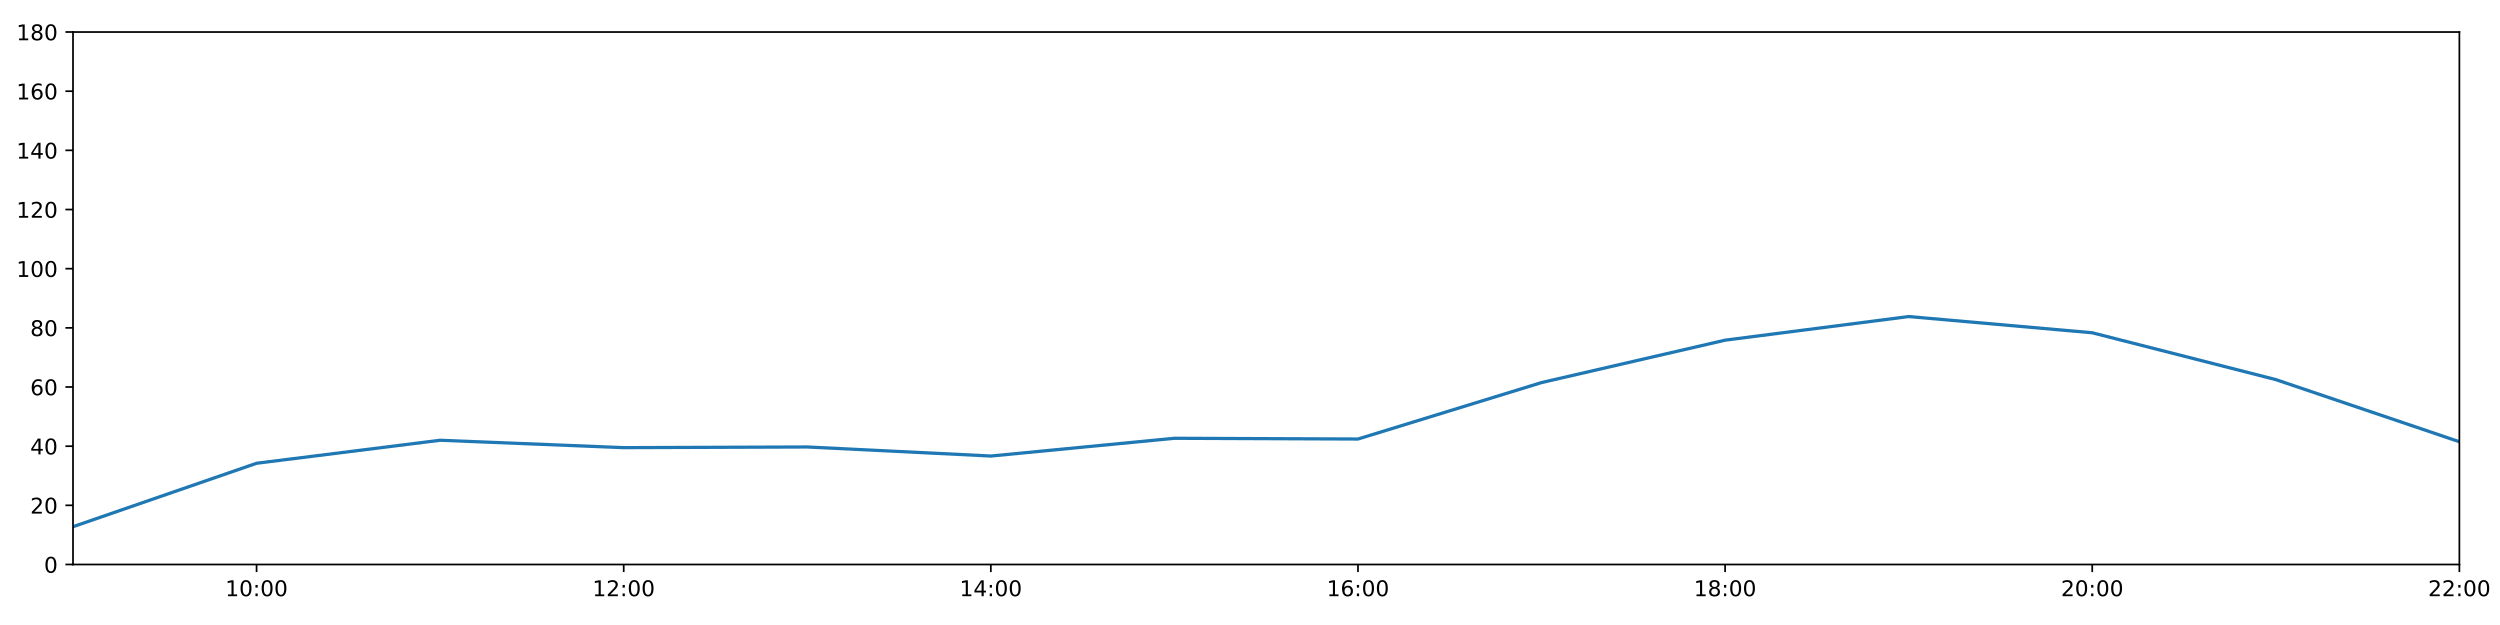
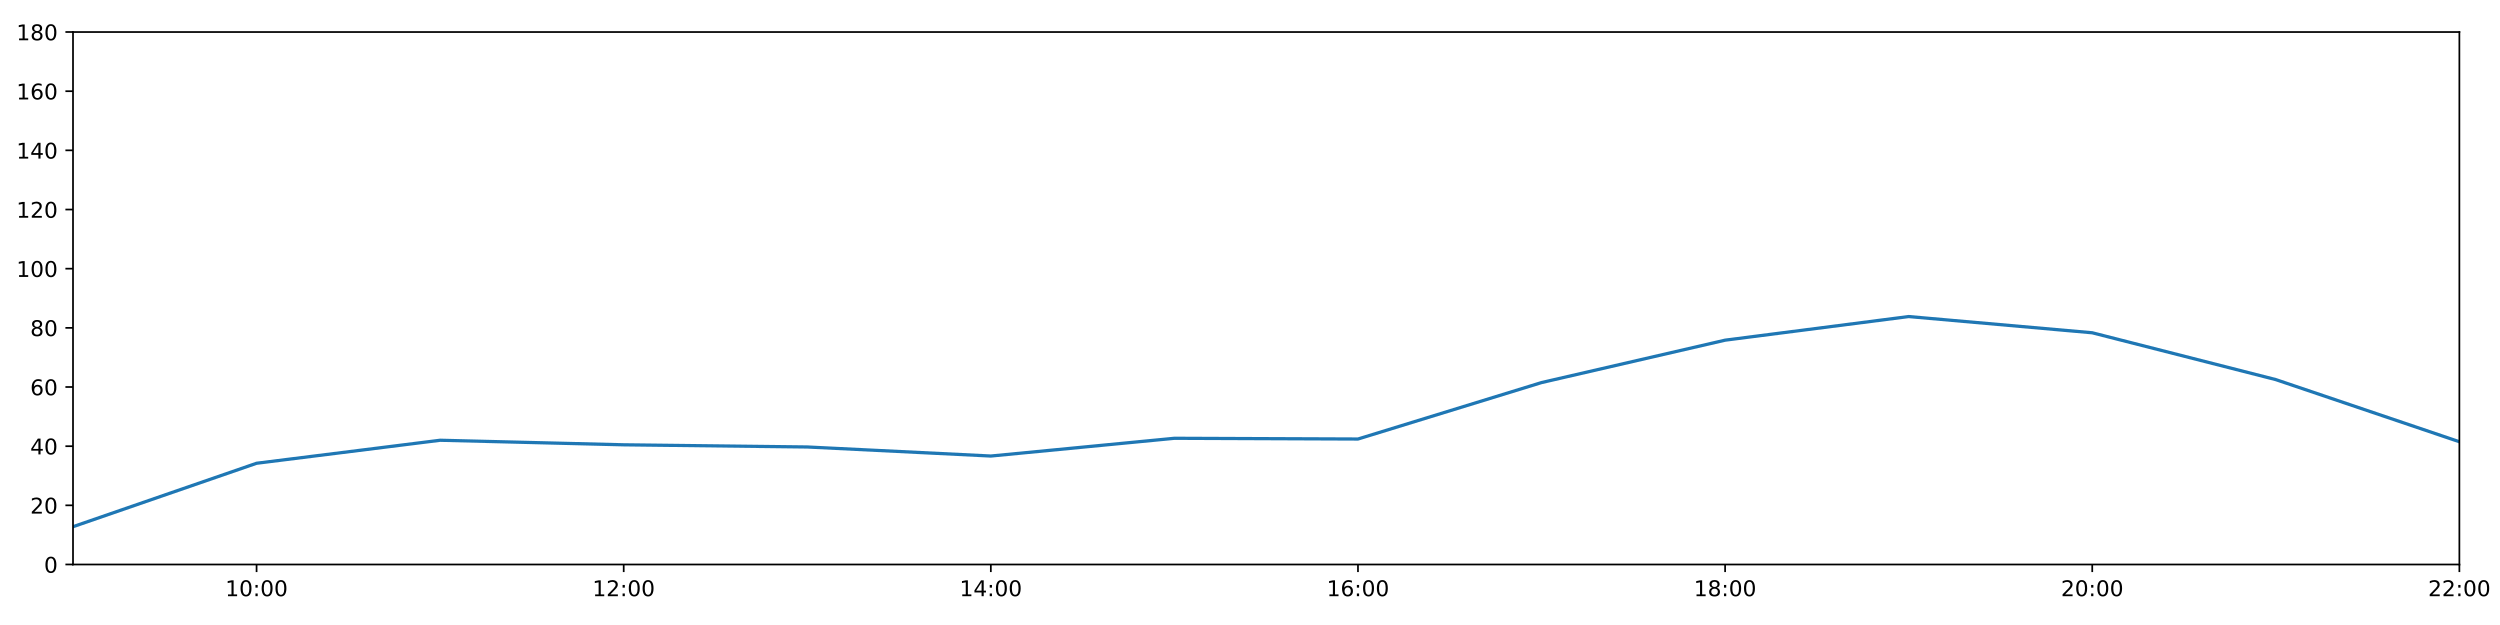
<svg xmlns="http://www.w3.org/2000/svg" xmlns:xlink="http://www.w3.org/1999/xlink" height="288pt" version="1.1" viewBox="0 0 1152 288" width="1152pt">
  <defs>
    <style type="text/css">
*{stroke-linecap:butt;stroke-linejoin:round;}
  </style>
  </defs>
  <g id="figure_1">
    <g id="patch_1">
      <path d="M 0 288  L 1152 288  L 1152 0  L 0 0  z " style="fill:#ffffff;" />
    </g>
    <g id="axes_1">
      <g id="patch_2">
        <path d="M 33.64 260.12  L 1133.28 260.12  L 1133.28 14.76  L 33.64 14.76  z " style="fill:#ffffff;" />
      </g>
      <g id="matplotlib.axis_1">
        <g id="xtick_1">
          <g id="line2d_1">
            <defs>
-               <path d="M 0 0  L 0 3.5  " id="mb0b47dd94e" style="stroke:#000000;stroke-width:0.8;" />
-             </defs>
-             <g>
-               <use style="stroke:#000000;stroke-width:0.8;" x="118.228" xlink:href="#mb0b47dd94e" y="260.12" />
+               <path d="M 0 0  L 0 3.5  " id="me56c926954" style="stroke:#000000;stroke-width:0.8;" />
+             </defs>
+             <g>
+               <use style="stroke:#000000;stroke-width:0.8;" x="118.228" xlink:href="#me56c926954" y="260.12" />
            </g>
          </g>
          <g id="text_1">
            <defs>
              <path d="M 12.406 8.297  L 28.516 8.297  L 28.516 63.922  L 10.984 60.406  L 10.984 69.391  L 28.422 72.906  L 38.281 72.906  L 38.281 8.297  L 54.391 8.297  L 54.391 0  L 12.406 0  z " id="DejaVuSans-49" />
              <path d="M 31.781 66.406  Q 24.172 66.406 20.328 58.906  Q 16.5 51.422 16.5 36.375  Q 16.5 21.391 20.328 13.891  Q 24.172 6.391 31.781 6.391  Q 39.453 6.391 43.281 13.891  Q 47.125 21.391 47.125 36.375  Q 47.125 51.422 43.281 58.906  Q 39.453 66.406 31.781 66.406  z M 31.781 74.219  Q 44.047 74.219 50.516 64.516  Q 56.984 54.828 56.984 36.375  Q 56.984 17.969 50.516 8.266  Q 44.047 -1.422 31.781 -1.422  Q 19.531 -1.422 13.062 8.266  Q 6.594 17.969 6.594 36.375  Q 6.594 54.828 13.062 64.516  Q 19.531 74.219 31.781 74.219  z " id="DejaVuSans-48" />
              <path d="M 11.719 12.406  L 22.016 12.406  L 22.016 0  L 11.719 0  z M 11.719 51.703  L 22.016 51.703  L 22.016 39.312  L 11.719 39.312  z " id="DejaVuSans-58" />
            </defs>
            <g transform="translate(103.8183 274.7184)scale(0.1 -0.1)">
              <use xlink:href="#DejaVuSans-49" />
              <use x="63.623" xlink:href="#DejaVuSans-48" />
              <use x="127.246" xlink:href="#DejaVuSans-58" />
              <use x="160.938" xlink:href="#DejaVuSans-48" />
              <use x="224.561" xlink:href="#DejaVuSans-48" />
            </g>
          </g>
        </g>
        <g id="xtick_2">
          <g id="line2d_2">
            <g>
-               <use style="stroke:#000000;stroke-width:0.8;" x="287.403" xlink:href="#mb0b47dd94e" y="260.12" />
+               <use style="stroke:#000000;stroke-width:0.8;" x="287.403" xlink:href="#me56c926954" y="260.12" />
            </g>
          </g>
          <g id="text_2">
            <defs>
              <path d="M 19.188 8.297  L 53.609 8.297  L 53.609 0  L 7.328 0  L 7.328 8.297  Q 12.938 14.109 22.625 23.891  Q 32.328 33.688 34.812 36.531  Q 39.547 41.844 41.422 45.531  Q 43.312 49.219 43.312 52.781  Q 43.312 58.594 39.234 62.25  Q 35.156 65.922 28.609 65.922  Q 23.969 65.922 18.812 64.312  Q 13.672 62.703 7.812 59.422  L 7.812 69.391  Q 13.766 71.781 18.938 73  Q 24.125 74.219 28.422 74.219  Q 39.75 74.219 46.484 68.547  Q 53.219 62.891 53.219 53.422  Q 53.219 48.922 51.531 44.891  Q 49.859 40.875 45.406 35.406  Q 44.188 33.984 37.641 27.219  Q 31.109 20.453 19.188 8.297  z " id="DejaVuSans-50" />
            </defs>
            <g transform="translate(272.9937 274.7184)scale(0.1 -0.1)">
              <use xlink:href="#DejaVuSans-49" />
              <use x="63.623" xlink:href="#DejaVuSans-50" />
              <use x="127.246" xlink:href="#DejaVuSans-58" />
              <use x="160.938" xlink:href="#DejaVuSans-48" />
              <use x="224.561" xlink:href="#DejaVuSans-48" />
            </g>
          </g>
        </g>
        <g id="xtick_3">
          <g id="line2d_3">
            <g>
-               <use style="stroke:#000000;stroke-width:0.8;" x="456.578" xlink:href="#mb0b47dd94e" y="260.12" />
+               <use style="stroke:#000000;stroke-width:0.8;" x="456.578" xlink:href="#me56c926954" y="260.12" />
            </g>
          </g>
          <g id="text_3">
            <defs>
              <path d="M 37.797 64.312  L 12.891 25.391  L 37.797 25.391  z M 35.203 72.906  L 47.609 72.906  L 47.609 25.391  L 58.016 25.391  L 58.016 17.188  L 47.609 17.188  L 47.609 0  L 37.797 0  L 37.797 17.188  L 4.891 17.188  L 4.891 26.703  z " id="DejaVuSans-52" />
            </defs>
            <g transform="translate(442.1691 274.7184)scale(0.1 -0.1)">
              <use xlink:href="#DejaVuSans-49" />
              <use x="63.623" xlink:href="#DejaVuSans-52" />
              <use x="127.246" xlink:href="#DejaVuSans-58" />
              <use x="160.938" xlink:href="#DejaVuSans-48" />
              <use x="224.561" xlink:href="#DejaVuSans-48" />
            </g>
          </g>
        </g>
        <g id="xtick_4">
          <g id="line2d_4">
            <g>
-               <use style="stroke:#000000;stroke-width:0.8;" x="625.754" xlink:href="#mb0b47dd94e" y="260.12" />
+               <use style="stroke:#000000;stroke-width:0.8;" x="625.754" xlink:href="#me56c926954" y="260.12" />
            </g>
          </g>
          <g id="text_4">
            <defs>
              <path d="M 33.016 40.375  Q 26.375 40.375 22.484 35.828  Q 18.609 31.297 18.609 23.391  Q 18.609 15.531 22.484 10.953  Q 26.375 6.391 33.016 6.391  Q 39.656 6.391 43.531 10.953  Q 47.406 15.531 47.406 23.391  Q 47.406 31.297 43.531 35.828  Q 39.656 40.375 33.016 40.375  z M 52.594 71.297  L 52.594 62.312  Q 48.875 64.062 45.094 64.984  Q 41.312 65.922 37.594 65.922  Q 27.828 65.922 22.672 59.328  Q 17.531 52.734 16.797 39.406  Q 19.672 43.656 24.016 45.922  Q 28.375 48.188 33.594 48.188  Q 44.578 48.188 50.953 41.516  Q 57.328 34.859 57.328 23.391  Q 57.328 12.156 50.688 5.359  Q 44.047 -1.422 33.016 -1.422  Q 20.359 -1.422 13.672 8.266  Q 6.984 17.969 6.984 36.375  Q 6.984 53.656 15.188 63.938  Q 23.391 74.219 37.203 74.219  Q 40.922 74.219 44.703 73.484  Q 48.484 72.75 52.594 71.297  z " id="DejaVuSans-54" />
            </defs>
            <g transform="translate(611.3445 274.7184)scale(0.1 -0.1)">
              <use xlink:href="#DejaVuSans-49" />
              <use x="63.623" xlink:href="#DejaVuSans-54" />
              <use x="127.246" xlink:href="#DejaVuSans-58" />
              <use x="160.938" xlink:href="#DejaVuSans-48" />
              <use x="224.561" xlink:href="#DejaVuSans-48" />
            </g>
          </g>
        </g>
        <g id="xtick_5">
          <g id="line2d_5">
            <g>
-               <use style="stroke:#000000;stroke-width:0.8;" x="794.929" xlink:href="#mb0b47dd94e" y="260.12" />
+               <use style="stroke:#000000;stroke-width:0.8;" x="794.929" xlink:href="#me56c926954" y="260.12" />
            </g>
          </g>
          <g id="text_5">
            <defs>
              <path d="M 31.781 34.625  Q 24.75 34.625 20.719 30.859  Q 16.703 27.094 16.703 20.516  Q 16.703 13.922 20.719 10.156  Q 24.75 6.391 31.781 6.391  Q 38.812 6.391 42.859 10.172  Q 46.922 13.969 46.922 20.516  Q 46.922 27.094 42.891 30.859  Q 38.875 34.625 31.781 34.625  z M 21.922 38.812  Q 15.578 40.375 12.031 44.719  Q 8.5 49.078 8.5 55.328  Q 8.5 64.062 14.719 69.141  Q 20.953 74.219 31.781 74.219  Q 42.672 74.219 48.875 69.141  Q 55.078 64.062 55.078 55.328  Q 55.078 49.078 51.531 44.719  Q 48 40.375 41.703 38.812  Q 48.828 37.156 52.797 32.312  Q 56.781 27.484 56.781 20.516  Q 56.781 9.906 50.312 4.234  Q 43.844 -1.422 31.781 -1.422  Q 19.734 -1.422 13.25 4.234  Q 6.781 9.906 6.781 20.516  Q 6.781 27.484 10.781 32.312  Q 14.797 37.156 21.922 38.812  z M 18.312 54.391  Q 18.312 48.734 21.844 45.562  Q 25.391 42.391 31.781 42.391  Q 38.141 42.391 41.719 45.562  Q 45.312 48.734 45.312 54.391  Q 45.312 60.062 41.719 63.234  Q 38.141 66.406 31.781 66.406  Q 25.391 66.406 21.844 63.234  Q 18.312 60.062 18.312 54.391  z " id="DejaVuSans-56" />
            </defs>
            <g transform="translate(780.5199 274.7184)scale(0.1 -0.1)">
              <use xlink:href="#DejaVuSans-49" />
              <use x="63.623" xlink:href="#DejaVuSans-56" />
              <use x="127.246" xlink:href="#DejaVuSans-58" />
              <use x="160.938" xlink:href="#DejaVuSans-48" />
              <use x="224.561" xlink:href="#DejaVuSans-48" />
            </g>
          </g>
        </g>
        <g id="xtick_6">
          <g id="line2d_6">
            <g>
-               <use style="stroke:#000000;stroke-width:0.8;" x="964.105" xlink:href="#mb0b47dd94e" y="260.12" />
+               <use style="stroke:#000000;stroke-width:0.8;" x="964.105" xlink:href="#me56c926954" y="260.12" />
            </g>
          </g>
          <g id="text_6">
            <g transform="translate(949.6952 274.7184)scale(0.1 -0.1)">
              <use xlink:href="#DejaVuSans-50" />
              <use x="63.623" xlink:href="#DejaVuSans-48" />
              <use x="127.246" xlink:href="#DejaVuSans-58" />
              <use x="160.938" xlink:href="#DejaVuSans-48" />
              <use x="224.561" xlink:href="#DejaVuSans-48" />
            </g>
          </g>
        </g>
        <g id="xtick_7">
          <g id="line2d_7">
            <g>
-               <use style="stroke:#000000;stroke-width:0.8;" x="1133.28" xlink:href="#mb0b47dd94e" y="260.12" />
+               <use style="stroke:#000000;stroke-width:0.8;" x="1133.28" xlink:href="#me56c926954" y="260.12" />
            </g>
          </g>
          <g id="text_7">
            <g transform="translate(1118.871 274.7184)scale(0.1 -0.1)">
              <use xlink:href="#DejaVuSans-50" />
              <use x="63.623" xlink:href="#DejaVuSans-50" />
              <use x="127.246" xlink:href="#DejaVuSans-58" />
              <use x="160.938" xlink:href="#DejaVuSans-48" />
              <use x="224.561" xlink:href="#DejaVuSans-48" />
            </g>
          </g>
        </g>
      </g>
      <g id="matplotlib.axis_2">
        <g id="ytick_1">
          <g id="line2d_8">
            <defs>
-               <path d="M 0 0  L -3.5 0  " id="m1bad8b2e70" style="stroke:#000000;stroke-width:0.8;" />
-             </defs>
-             <g>
-               <use style="stroke:#000000;stroke-width:0.8;" x="33.64" xlink:href="#m1bad8b2e70" y="260.12" />
+               <path d="M 0 0  L -3.5 0  " id="m84e5b1e931" style="stroke:#000000;stroke-width:0.8;" />
+             </defs>
+             <g>
+               <use style="stroke:#000000;stroke-width:0.8;" x="33.64" xlink:href="#m84e5b1e931" y="260.12" />
            </g>
          </g>
          <g id="text_8">
            <g transform="translate(20.2775 263.9192)scale(0.1 -0.1)">
              <use xlink:href="#DejaVuSans-48" />
            </g>
          </g>
        </g>
        <g id="ytick_2">
          <g id="line2d_9">
            <g>
-               <use style="stroke:#000000;stroke-width:0.8;" x="33.64" xlink:href="#m1bad8b2e70" y="232.858" />
+               <use style="stroke:#000000;stroke-width:0.8;" x="33.64" xlink:href="#m84e5b1e931" y="232.858" />
            </g>
          </g>
          <g id="text_9">
            <g transform="translate(13.915 236.657)scale(0.1 -0.1)">
              <use xlink:href="#DejaVuSans-50" />
              <use x="63.623" xlink:href="#DejaVuSans-48" />
            </g>
          </g>
        </g>
        <g id="ytick_3">
          <g id="line2d_10">
            <g>
-               <use style="stroke:#000000;stroke-width:0.8;" x="33.64" xlink:href="#m1bad8b2e70" y="205.596" />
+               <use style="stroke:#000000;stroke-width:0.8;" x="33.64" xlink:href="#m84e5b1e931" y="205.596" />
            </g>
          </g>
          <g id="text_10">
            <g transform="translate(13.915 209.3948)scale(0.1 -0.1)">
              <use xlink:href="#DejaVuSans-52" />
              <use x="63.623" xlink:href="#DejaVuSans-48" />
            </g>
          </g>
        </g>
        <g id="ytick_4">
          <g id="line2d_11">
            <g>
-               <use style="stroke:#000000;stroke-width:0.8;" x="33.64" xlink:href="#m1bad8b2e70" y="178.333" />
+               <use style="stroke:#000000;stroke-width:0.8;" x="33.64" xlink:href="#m84e5b1e931" y="178.333" />
            </g>
          </g>
          <g id="text_11">
            <g transform="translate(13.915 182.1326)scale(0.1 -0.1)">
              <use xlink:href="#DejaVuSans-54" />
              <use x="63.623" xlink:href="#DejaVuSans-48" />
            </g>
          </g>
        </g>
        <g id="ytick_5">
          <g id="line2d_12">
            <g>
-               <use style="stroke:#000000;stroke-width:0.8;" x="33.64" xlink:href="#m1bad8b2e70" y="151.071" />
+               <use style="stroke:#000000;stroke-width:0.8;" x="33.64" xlink:href="#m84e5b1e931" y="151.071" />
            </g>
          </g>
          <g id="text_12">
            <g transform="translate(13.915 154.8703)scale(0.1 -0.1)">
              <use xlink:href="#DejaVuSans-56" />
              <use x="63.623" xlink:href="#DejaVuSans-48" />
            </g>
          </g>
        </g>
        <g id="ytick_6">
          <g id="line2d_13">
            <g>
-               <use style="stroke:#000000;stroke-width:0.8;" x="33.64" xlink:href="#m1bad8b2e70" y="123.809" />
+               <use style="stroke:#000000;stroke-width:0.8;" x="33.64" xlink:href="#m84e5b1e931" y="123.809" />
            </g>
          </g>
          <g id="text_13">
            <g transform="translate(7.5525 127.6081)scale(0.1 -0.1)">
              <use xlink:href="#DejaVuSans-49" />
              <use x="63.623" xlink:href="#DejaVuSans-48" />
              <use x="127.246" xlink:href="#DejaVuSans-48" />
            </g>
          </g>
        </g>
        <g id="ytick_7">
          <g id="line2d_14">
            <g>
-               <use style="stroke:#000000;stroke-width:0.8;" x="33.64" xlink:href="#m1bad8b2e70" y="96.547" />
+               <use style="stroke:#000000;stroke-width:0.8;" x="33.64" xlink:href="#m84e5b1e931" y="96.547" />
            </g>
          </g>
          <g id="text_14">
            <g transform="translate(7.5525 100.3459)scale(0.1 -0.1)">
              <use xlink:href="#DejaVuSans-49" />
              <use x="63.623" xlink:href="#DejaVuSans-50" />
              <use x="127.246" xlink:href="#DejaVuSans-48" />
            </g>
          </g>
        </g>
        <g id="ytick_8">
          <g id="line2d_15">
            <g>
-               <use style="stroke:#000000;stroke-width:0.8;" x="33.64" xlink:href="#m1bad8b2e70" y="69.284" />
+               <use style="stroke:#000000;stroke-width:0.8;" x="33.64" xlink:href="#m84e5b1e931" y="69.284" />
            </g>
          </g>
          <g id="text_15">
            <g transform="translate(7.5525 73.08366)scale(0.1 -0.1)">
              <use xlink:href="#DejaVuSans-49" />
              <use x="63.623" xlink:href="#DejaVuSans-52" />
              <use x="127.246" xlink:href="#DejaVuSans-48" />
            </g>
          </g>
        </g>
        <g id="ytick_9">
          <g id="line2d_16">
            <g>
-               <use style="stroke:#000000;stroke-width:0.8;" x="33.64" xlink:href="#m1bad8b2e70" y="42.022" />
+               <use style="stroke:#000000;stroke-width:0.8;" x="33.64" xlink:href="#m84e5b1e931" y="42.022" />
            </g>
          </g>
          <g id="text_16">
            <g transform="translate(7.5525 45.82144)scale(0.1 -0.1)">
              <use xlink:href="#DejaVuSans-49" />
              <use x="63.623" xlink:href="#DejaVuSans-54" />
              <use x="127.246" xlink:href="#DejaVuSans-48" />
            </g>
          </g>
        </g>
        <g id="ytick_10">
          <g id="line2d_17">
            <g>
-               <use style="stroke:#000000;stroke-width:0.8;" x="33.64" xlink:href="#m1bad8b2e70" y="14.76" />
+               <use style="stroke:#000000;stroke-width:0.8;" x="33.64" xlink:href="#m84e5b1e931" y="14.76" />
            </g>
          </g>
          <g id="text_17">
            <g transform="translate(7.5525 18.55922)scale(0.1 -0.1)">
              <use xlink:href="#DejaVuSans-49" />
              <use x="63.623" xlink:href="#DejaVuSans-56" />
              <use x="127.246" xlink:href="#DejaVuSans-48" />
            </g>
          </g>
        </g>
      </g>
      <g id="line2d_18">
-         <path clip-path="url(#pc4fe8747a3)" d="M 33.64 242.702  L 118.228 213.471  L 202.815 202.869  L 287.403 206.277  L 371.991 205.967  L 456.578 210.139  L 541.166 201.961  L 625.754 202.301  L 710.342 176.289  L 794.929 156.751  L 879.517 145.867  L 964.105 153.343  L 1048.692 174.926  L 1133.28 203.551  " style="fill:none;stroke:#1f77b4;stroke-linecap:square;stroke-width:1.5;" />
+         <path clip-path="url(#p3fa0a73d3e)" d="M 33.64 242.702  L 118.228 213.471  L 202.815 202.869  L 287.403 204.966  L 371.991 205.967  L 456.578 210.139  L 541.166 201.961  L 625.754 202.301  L 710.342 176.289  L 794.929 156.751  L 879.517 145.867  L 964.105 153.343  L 1048.692 174.926  L 1133.28 203.551  " style="fill:none;stroke:#1f77b4;stroke-linecap:square;stroke-width:1.5;" />
      </g>
      <g id="patch_3">
        <path d="M 33.64 260.12  L 33.64 14.76  " style="fill:none;stroke:#000000;stroke-linecap:square;stroke-linejoin:miter;stroke-width:0.8;" />
      </g>
      <g id="patch_4">
        <path d="M 1133.28 260.12  L 1133.28 14.76  " style="fill:none;stroke:#000000;stroke-linecap:square;stroke-linejoin:miter;stroke-width:0.8;" />
      </g>
      <g id="patch_5">
        <path d="M 33.64 260.12  L 1133.28 260.12  " style="fill:none;stroke:#000000;stroke-linecap:square;stroke-linejoin:miter;stroke-width:0.8;" />
      </g>
      <g id="patch_6">
        <path d="M 33.64 14.76  L 1133.28 14.76  " style="fill:none;stroke:#000000;stroke-linecap:square;stroke-linejoin:miter;stroke-width:0.8;" />
      </g>
    </g>
  </g>
  <defs>
-     <clipPath id="pc4fe8747a3">
+     <clipPath id="p3fa0a73d3e">
      <rect height="245.36" width="1099.64" x="33.64" y="14.76" />
    </clipPath>
  </defs>
</svg>
